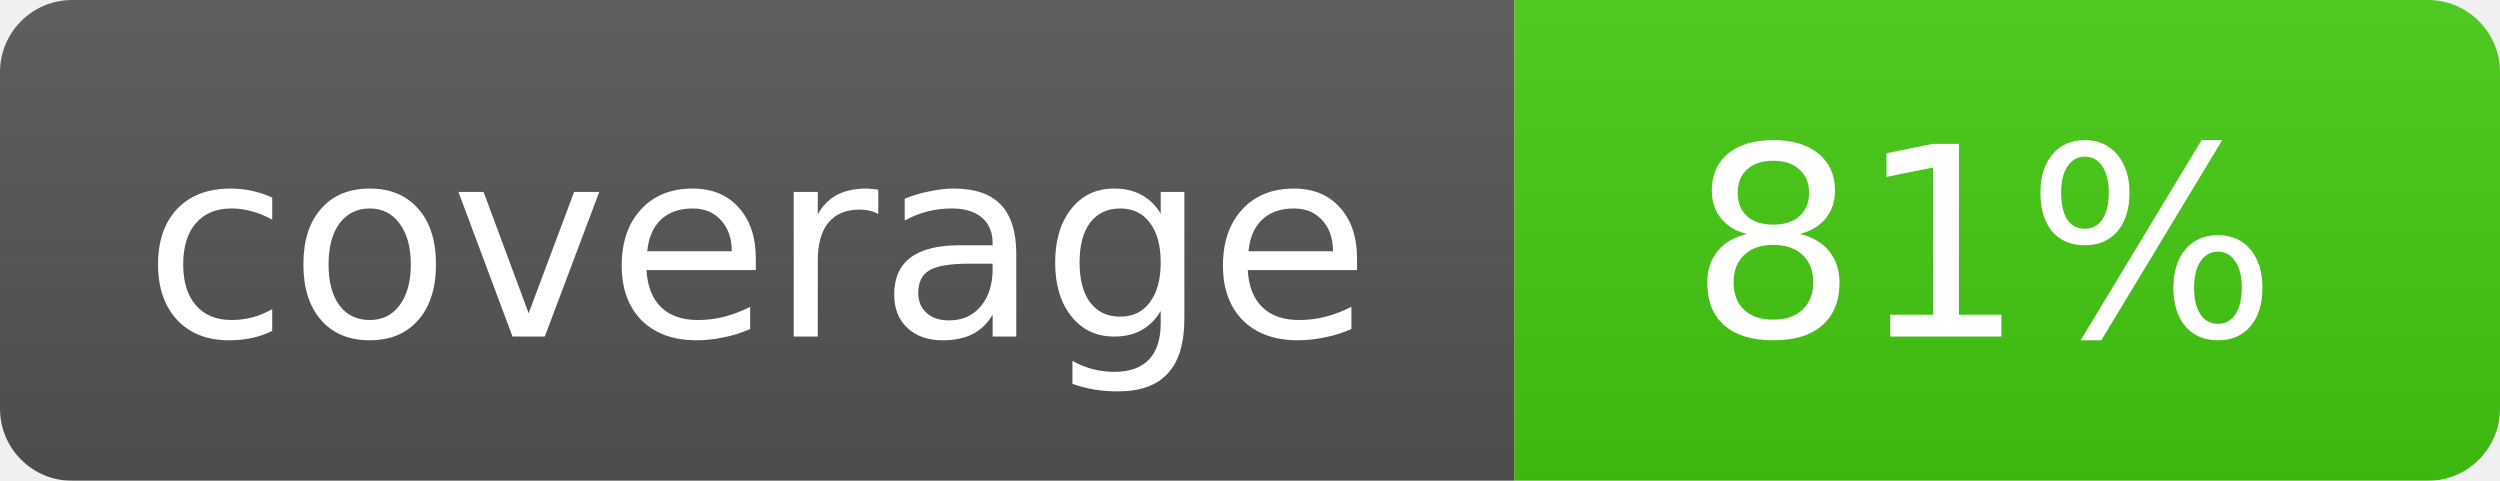
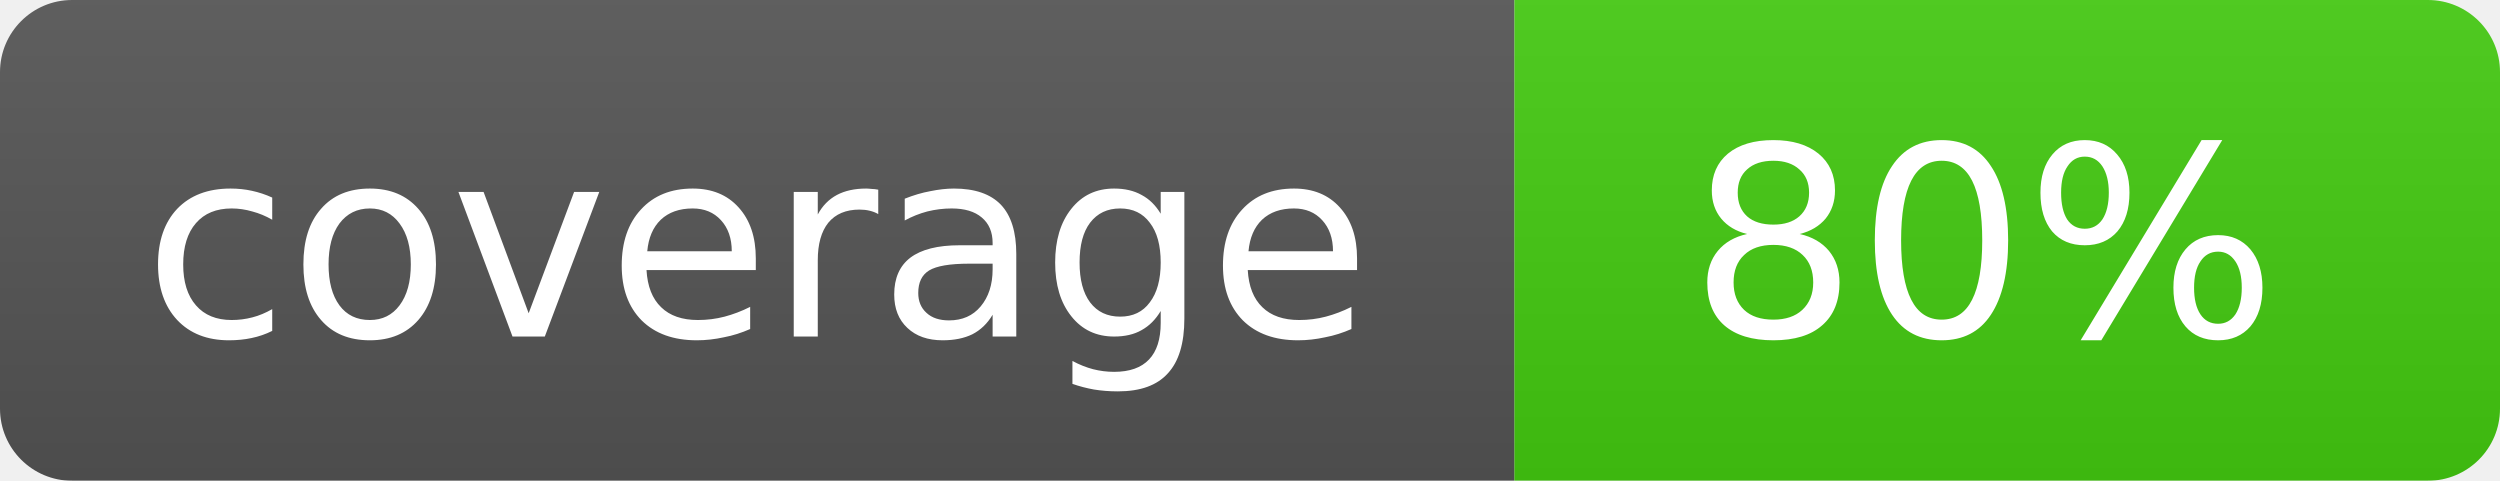
<svg xmlns="http://www.w3.org/2000/svg" width="104" height="20">
  <linearGradient id="b" x2="0" y2="100%">
    <stop offset="0" stop-color="#bbb" stop-opacity=".1" />
    <stop offset="1" stop-opacity=".1" />
  </linearGradient>
  <mask id="a">
    <rect width="104" height="20" rx="3" fill="#fff" />
  </mask>
  <g mask="url(#a)">
    <path fill="#555" d="M0 0h63v20H0z" />
    <path fill="#4c1" d="M63 0h41v20H63z" />
    <path fill="url(#b)" d="M0 0h104v20H0z" />
  </g>
  <g fill="#fff" text-anchor="middle" font-family="DejaVu Sans,Verdana,Geneva,sans-serif" font-size="11">
    <text x="31.5" y="14">coverage</text>
-     <text x="82.5" y="14">81%</text>
+     <text x="82.5" y="14">80%</text>
  </g>
</svg>
